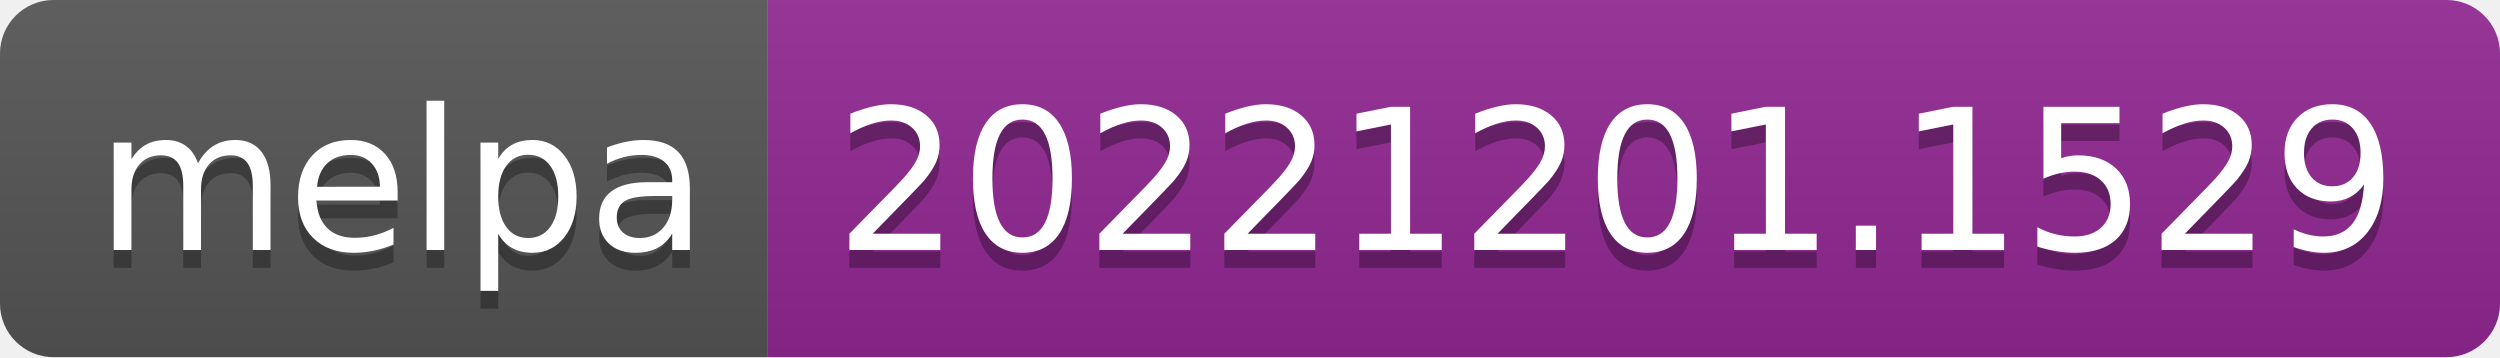
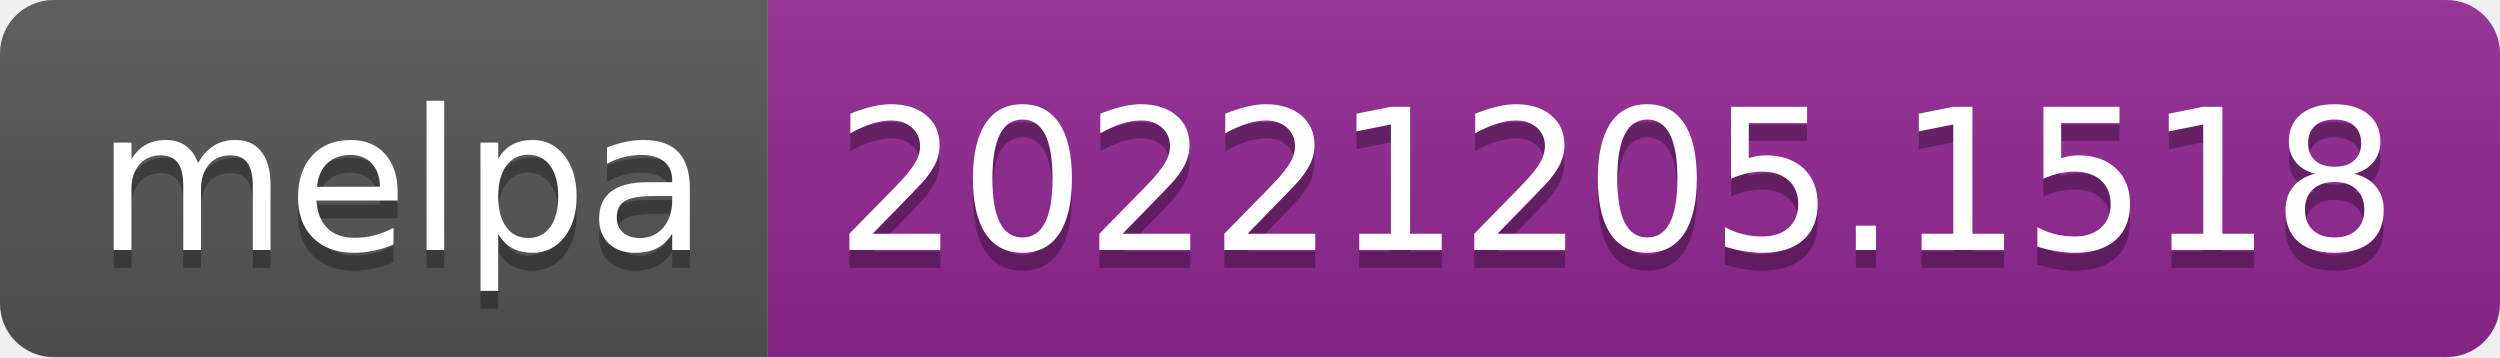
- <svg xmlns="http://www.w3.org/2000/svg" width="140" height="20" role="img" aria-label="melpa: 20221201.1529">
+ <svg xmlns="http://www.w3.org/2000/svg" width="140" height="20" role="img" aria-label="melpa: 20221205.1518">
  <linearGradient id="s" x2="0" y2="100%">
    <stop offset="0" stop-color="#bbb" stop-opacity=".1" />
    <stop offset="1" stop-opacity=".1" />
  </linearGradient>
  <clipPath id="r">
    <rect width="140" height="20" rx="3" fill="#fff" />
  </clipPath>
  <g clip-path="url(#r)">
    <rect width="43" height="20" fill="#555" />
    <rect x="43" width="97" height="20" fill="#922793" />
    <rect width="140" height="20" fill="url(#s)" />
  </g>
  <g fill="#fff" text-anchor="middle" font-family="Verdana,Geneva,DejaVu Sans,sans-serif" text-rendering="geometricPrecision" font-size="110">
    <text aria-hidden="true" x="225" y="150" fill="#010101" fill-opacity=".3" transform="scale(.1)" textLength="330">melpa</text>
    <text x="225" y="140" transform="scale(.1)" fill="#fff" textLength="330">melpa</text>
-     <text aria-hidden="true" x="905" y="150" fill="#010101" fill-opacity=".3" transform="scale(.1)" textLength="870">20221201.1529</text>
-     <text x="905" y="140" transform="scale(.1)" fill="#fff" textLength="870">20221201.1529</text>
+     <text aria-hidden="true" x="905" y="150" fill="#010101" fill-opacity=".3" transform="scale(.1)" textLength="870">20221205.1518</text>
+     <text x="905" y="140" transform="scale(.1)" fill="#fff" textLength="870">20221205.1518</text>
  </g>
</svg>
